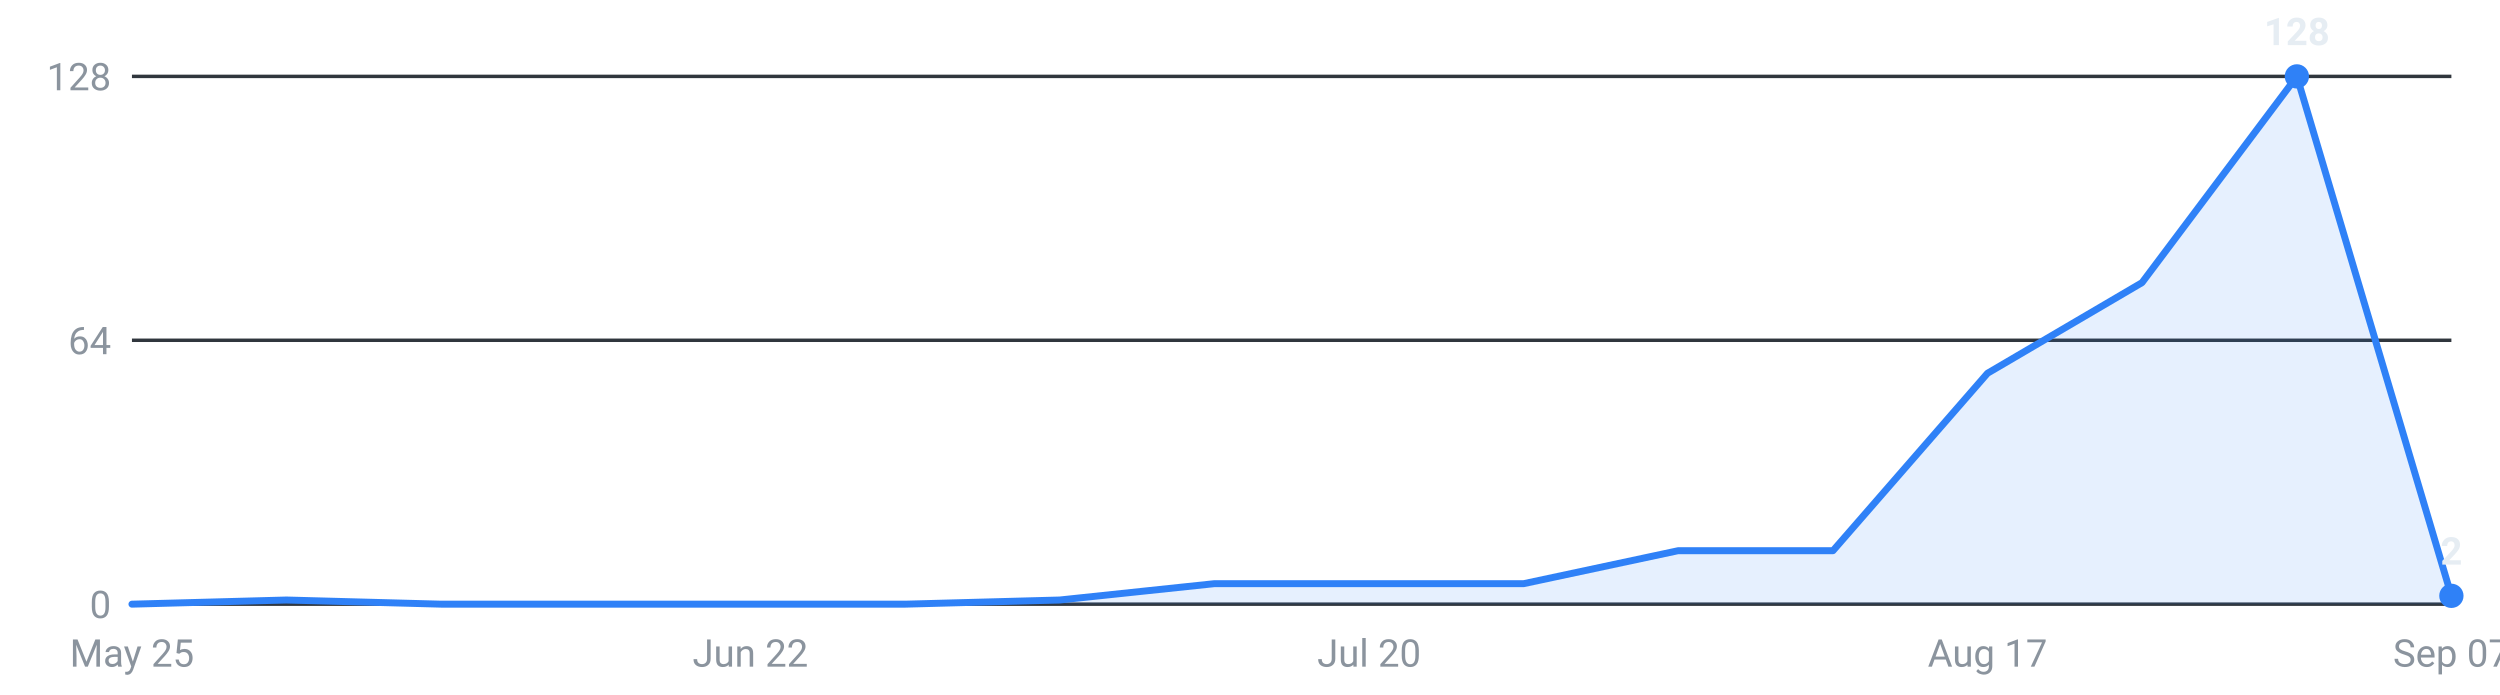
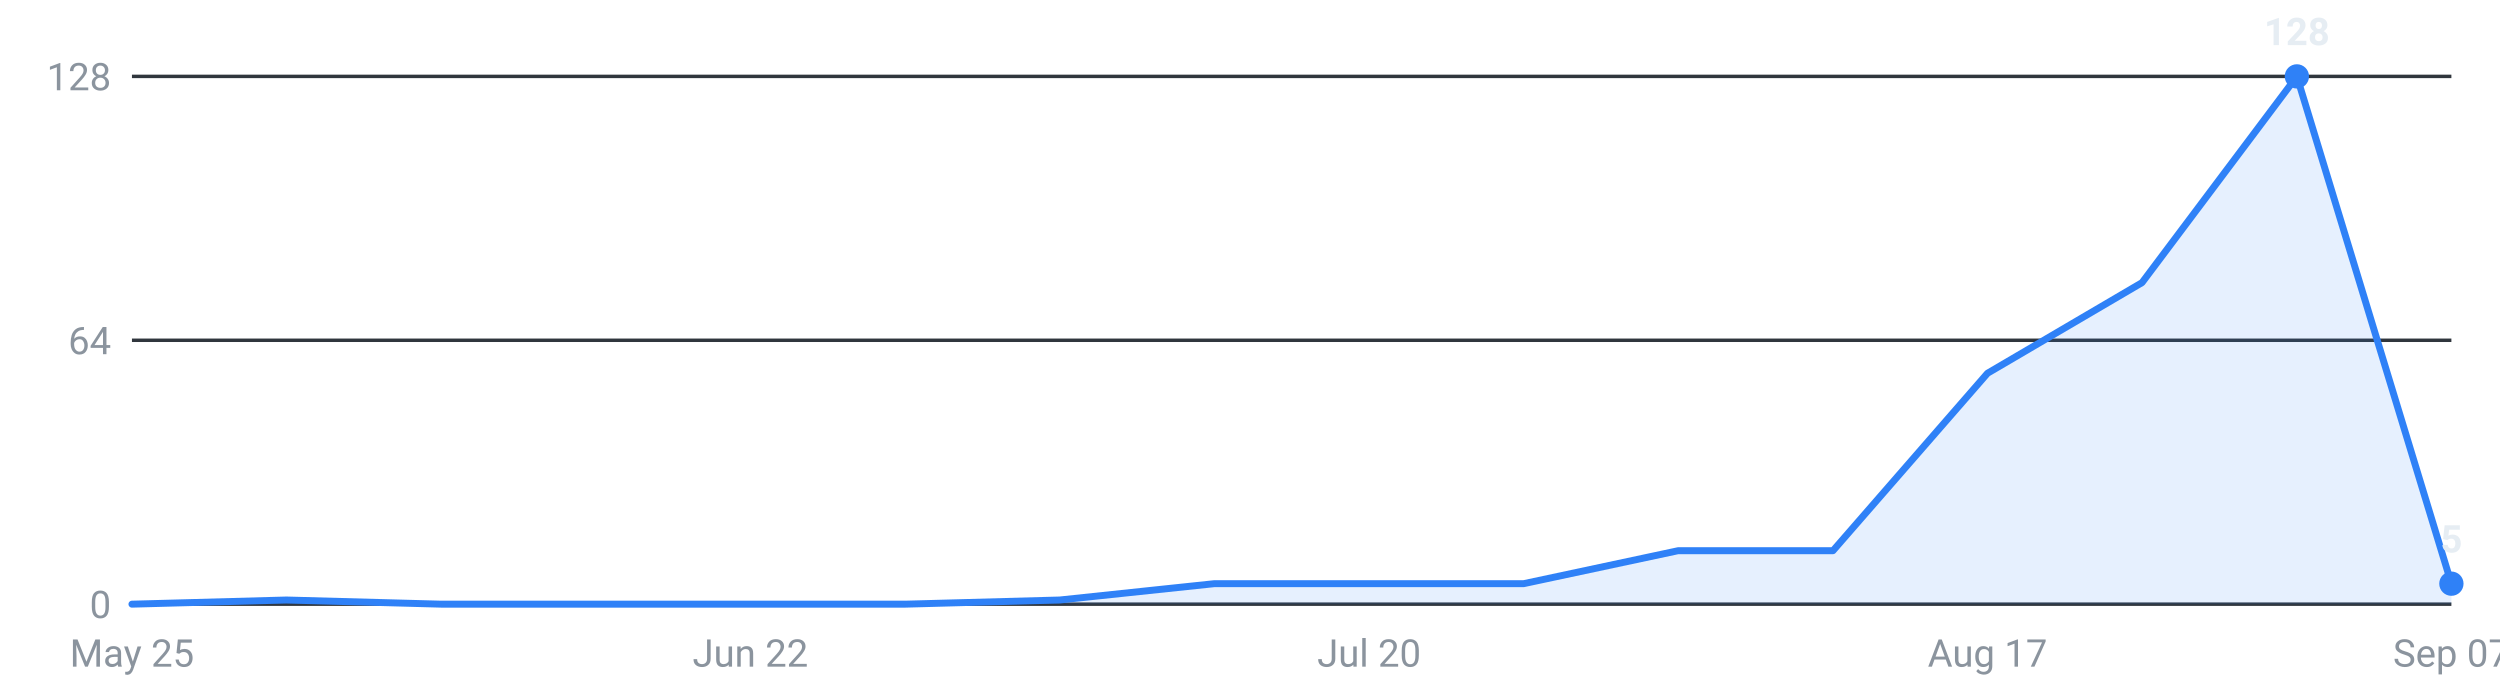
<svg xmlns="http://www.w3.org/2000/svg" viewBox="0 0 720 200" width="720" height="200" role="img" aria-label="Internships posted per week, last 16 weeks">
  <g font-family="-apple-system,Segoe UI,Roboto,sans-serif" font-size="11">
    <line x1="38" y1="174.0" x2="706" y2="174.0" stroke="#30363d" stroke-width="1" />
    <text x="32" y="178.0" text-anchor="end" fill="#8b949e">0</text>
    <line x1="38" y1="98.0" x2="706" y2="98.0" stroke="#30363d" stroke-width="1" />
    <text x="32" y="102.0" text-anchor="end" fill="#8b949e">64</text>
    <line x1="38" y1="22.0" x2="706" y2="22.0" stroke="#30363d" stroke-width="1" />
    <text x="32" y="26.0" text-anchor="end" fill="#8b949e">128</text>
-     <path d="M38.0,174 L38.0,174.0 L82.5,172.8 L127.1,174.0 L171.6,174.0 L216.1,174.0 L260.7,174.0 L305.2,172.8 L349.7,168.1 L394.3,168.1 L438.8,168.1 L483.3,158.6 L527.9,158.6 L572.4,107.5 L616.9,81.4 L661.5,22.0 L706.0,171.6 L706.0,174 Z" fill="#2f81f7" fill-opacity="0.12" />
-     <polyline points="38.0,174.0 82.5,172.8 127.1,174.0 171.6,174.0 216.1,174.0 260.7,174.0 305.2,172.8 349.7,168.1 394.3,168.1 438.8,168.1 483.3,158.6 527.9,158.6 572.4,107.5 616.9,81.4 661.5,22.0 706.0,171.6" fill="none" stroke="#2f81f7" stroke-width="2" stroke-linejoin="round" stroke-linecap="round" />
+     <path d="M38.0,174 L38.0,174.0 L82.5,172.8 L127.1,174.0 L171.6,174.0 L216.1,174.0 L260.7,174.0 L305.2,172.8 L349.7,168.1 L394.3,168.1 L438.8,168.1 L483.3,158.6 L527.9,158.6 L572.4,107.5 L616.9,81.4 L661.5,22.0 L706.0,168.1 L706.0,174 Z" fill="#2f81f7" fill-opacity="0.12" />
+     <polyline points="38.0,174.0 82.5,172.8 127.1,174.0 171.6,174.0 216.1,174.0 260.7,174.0 305.2,172.8 349.7,168.1 394.3,168.1 438.8,168.1 483.3,158.6 527.9,158.6 572.4,107.5 616.9,81.4 661.5,22.0 706.0,168.1" fill="none" stroke="#2f81f7" stroke-width="2" stroke-linejoin="round" stroke-linecap="round" />
    <circle cx="661.5" cy="22.0" r="3.5" fill="#2f81f7" />
    <text x="661.5" y="13.0" text-anchor="middle" fill="#e6edf3" font-weight="600">128</text>
-     <circle cx="706.0" cy="171.6" r="3.5" fill="#2f81f7" />
-     <text x="706.0" y="162.6" text-anchor="middle" fill="#e6edf3" font-weight="600">2</text>
+     <circle cx="706.0" cy="168.1" r="3.5" fill="#2f81f7" />
+     <text x="706.0" y="159.1" text-anchor="middle" fill="#e6edf3" font-weight="600">5</text>
    <text x="38.0" y="192" text-anchor="middle" fill="#8b949e">May 25</text>
    <text x="216.1" y="192" text-anchor="middle" fill="#8b949e">Jun 22</text>
    <text x="394.3" y="192" text-anchor="middle" fill="#8b949e">Jul 20</text>
    <text x="572.4" y="192" text-anchor="middle" fill="#8b949e">Aug 17</text>
    <text x="706.0" y="192" text-anchor="middle" fill="#8b949e">Sep 07</text>
  </g>
</svg>
